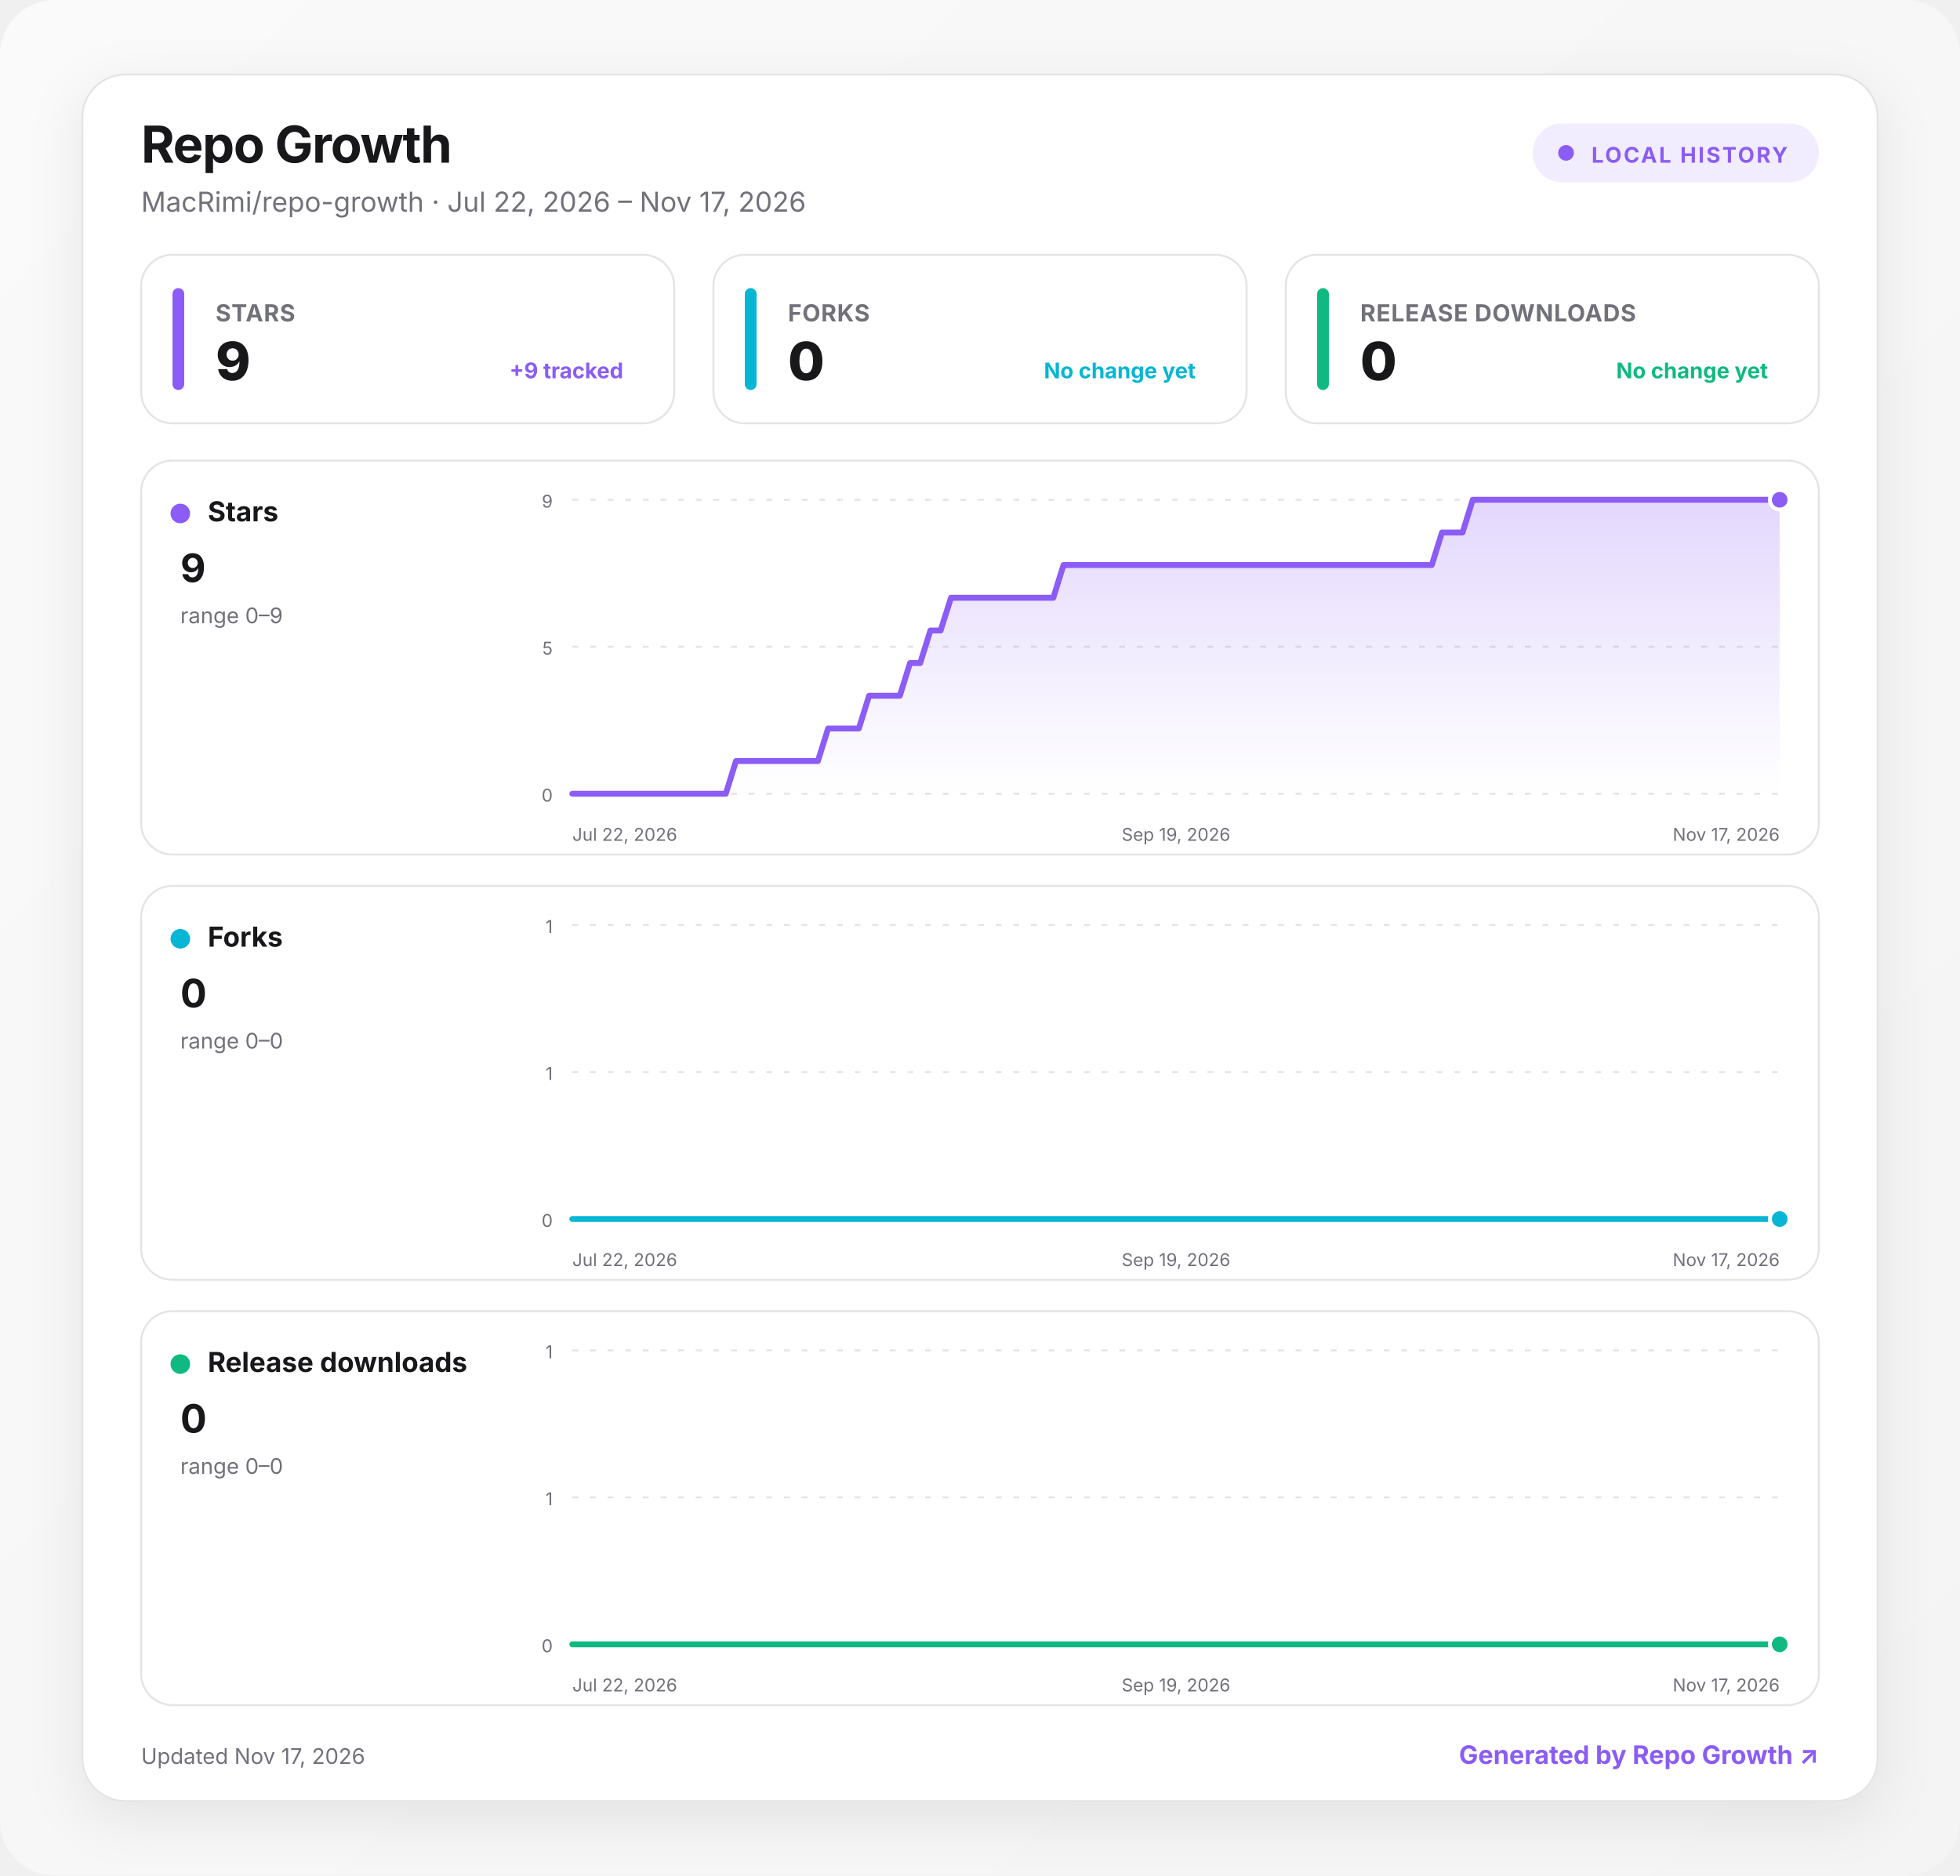
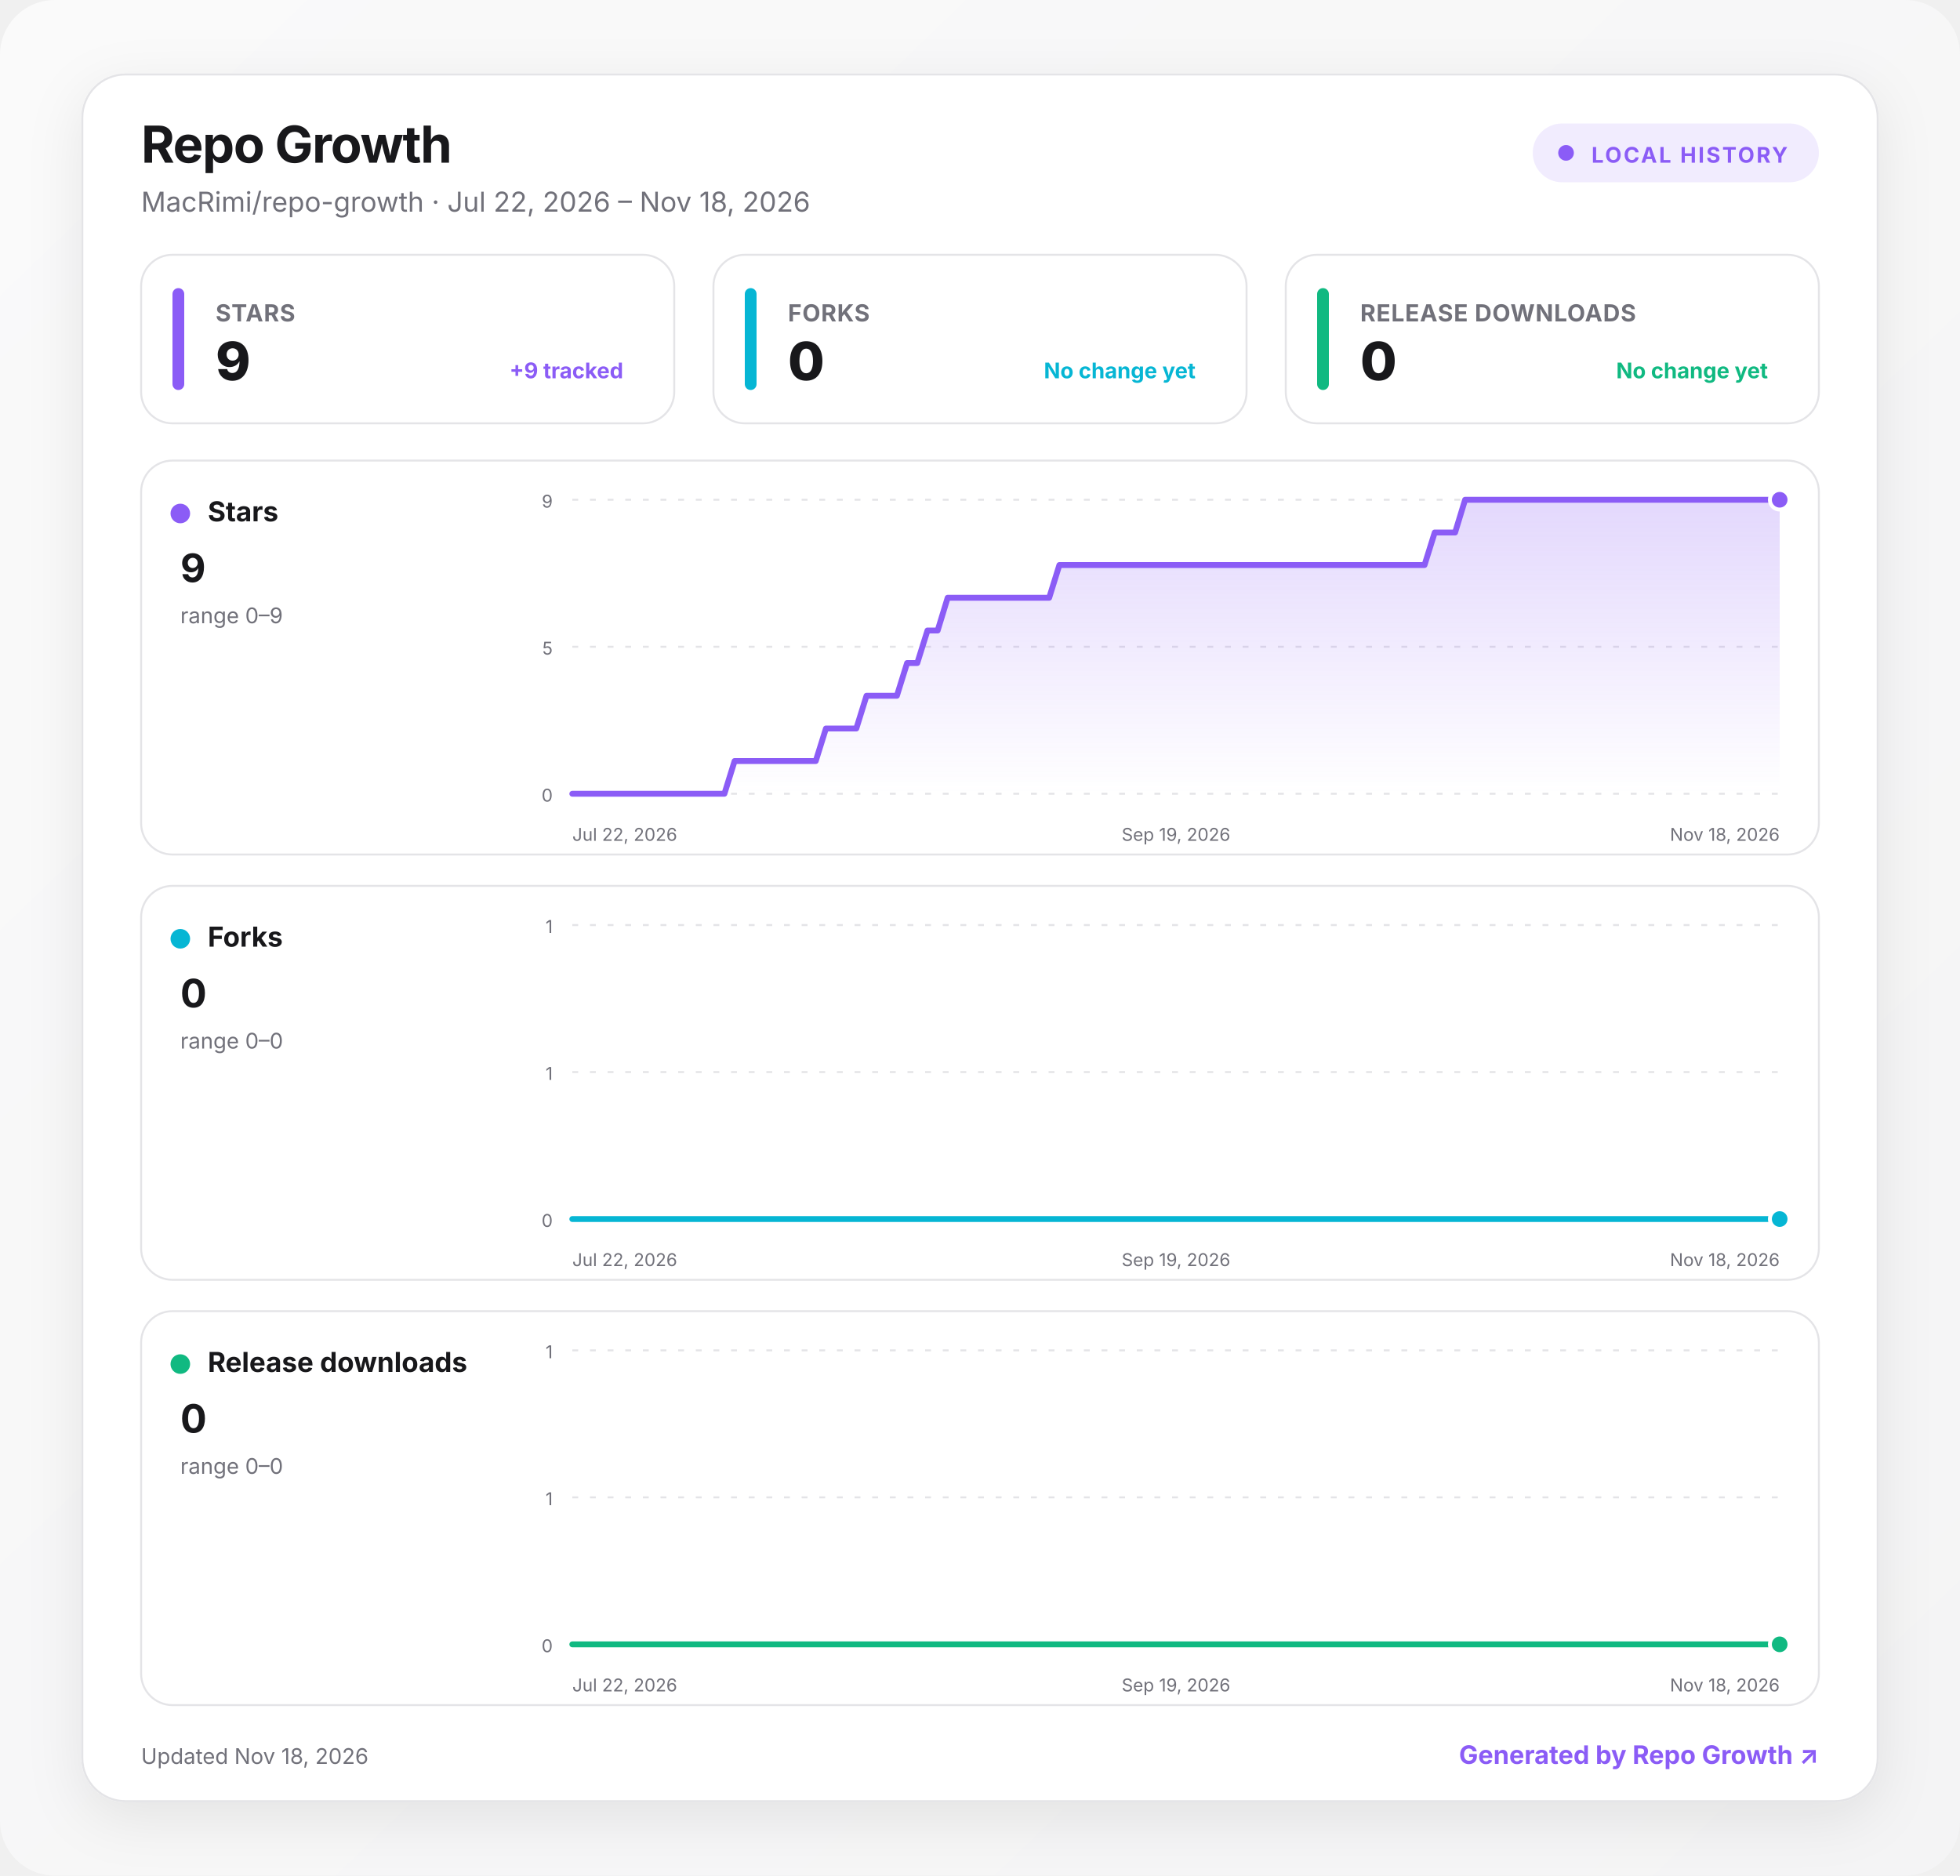
<svg xmlns="http://www.w3.org/2000/svg" width="1000" height="957" viewBox="0 0 1000 957" role="img" aria-labelledby="title desc">
  <defs>
    <linearGradient id="background" x1="0" y1="0" x2="1" y2="1">
      <stop offset="0" stop-color="#fafafa" />
      <stop offset="1" stop-color="#f4f4f5" />
    </linearGradient>
    <linearGradient id="fill-stars" x1="0" y1="0" x2="0" y2="1">
      <stop offset="0" stop-color="#8b5cf6" stop-opacity=".24" />
      <stop offset="1" stop-color="#8b5cf6" stop-opacity="0" />
    </linearGradient>
    <linearGradient id="fill-forks" x1="0" y1="0" x2="0" y2="1">
      <stop offset="0" stop-color="#06b6d4" stop-opacity=".24" />
      <stop offset="1" stop-color="#06b6d4" stop-opacity="0" />
    </linearGradient>
    <linearGradient id="fill-downloads" x1="0" y1="0" x2="0" y2="1">
      <stop offset="0" stop-color="#10b981" stop-opacity=".24" />
      <stop offset="1" stop-color="#10b981" stop-opacity="0" />
    </linearGradient>
    <filter id="shadow" x="-10%" y="-10%" width="120%" height="130%">
      <feDropShadow dx="0" dy="8" stdDeviation="14" flood-color="#18181b" flood-opacity=".08" />
    </filter>
    <style>
      :root { color-scheme: light dark; }
      .bg { fill: url(#background); }
      .surface { fill: #ffffff; stroke: #e4e4e7; }
      .panel { fill: #ffffff; stroke: #e4e4e7; }
      .primary { fill: #18181b; }
      .secondary { fill: #71717a; }
      .grid { stroke: #e4e4e7; }
      text { font-family: Inter, ui-sans-serif, system-ui, -apple-system, BlinkMacSystemFont, "Segoe UI", sans-serif; }
      @media (prefers-color-scheme: dark) {
        .bg { fill: #09090b; }
        .surface, .panel { fill: #111113; stroke: #27272a; }
        .primary { fill: #fafafa; }
        .secondary { fill: #a1a1aa; }
        .grid { stroke: #27272a; }
      }
    </style>
  </defs>
  <rect class="bg" width="1000" height="957" rx="28" />
  <g transform="translate(42 38)">
    <rect x="0" y="0" width="916" height="881" rx="22" class="surface" filter="url(#shadow)" />
    <text x="30" y="45" class="primary" font-size="26" font-weight="750" letter-spacing="-.5">Repo Growth</text>
-     <text x="30" y="70" class="secondary" font-size="14">MacRimi/repo-growth · Jul 22, 2026 – Nov 17, 2026</text>
+     <text x="30" y="70" class="secondary" font-size="14">MacRimi/repo-growth · Jul 22, 2026 – Nov 18, 2026</text>
    <g transform="translate(740 25)">
      <rect width="146" height="30" rx="15" fill="#8b5cf6" fill-opacity=".12" />
      <circle cx="17" cy="15" r="4" fill="#8b5cf6" />
      <text x="30" y="20" fill="#8b5cf6" font-size="11" font-weight="700" letter-spacing="1">LOCAL HISTORY</text>
    </g>
    <g transform="translate(30 92)">
      <rect width="272" height="86" rx="16" class="panel" />
      <rect x="16" y="17" width="6" height="52" rx="3" fill="#8b5cf6" />
      <text x="38" y="34" class="secondary" font-size="12" font-weight="650" letter-spacing=".3">STARS</text>
      <text x="38" y="64" class="primary" font-size="27" font-weight="760" letter-spacing="-.5">9</text>
      <text x="246" y="63" text-anchor="end" fill="#8b5cf6" font-size="11" font-weight="650">+9 tracked</text>
    </g>
    <g transform="translate(322 92)">
      <rect width="272" height="86" rx="16" class="panel" />
      <rect x="16" y="17" width="6" height="52" rx="3" fill="#06b6d4" />
      <text x="38" y="34" class="secondary" font-size="12" font-weight="650" letter-spacing=".3">FORKS</text>
      <text x="38" y="64" class="primary" font-size="27" font-weight="760" letter-spacing="-.5">0</text>
      <text x="246" y="63" text-anchor="end" fill="#06b6d4" font-size="11" font-weight="650">No change yet</text>
    </g>
    <g transform="translate(614 92)">
      <rect width="272" height="86" rx="16" class="panel" />
      <rect x="16" y="17" width="6" height="52" rx="3" fill="#10b981" />
      <text x="38" y="34" class="secondary" font-size="12" font-weight="650" letter-spacing=".3">RELEASE DOWNLOADS</text>
      <text x="38" y="64" class="primary" font-size="27" font-weight="760" letter-spacing="-.5">0</text>
      <text x="246" y="63" text-anchor="end" fill="#10b981" font-size="11" font-weight="650">No change yet</text>
    </g>
    <g transform="translate(30 197)">
      <rect width="856" height="201" rx="16" class="panel" />
      <circle cx="20" cy="27" r="5" fill="#8b5cf6" />
      <text x="34" y="31" class="primary" font-size="14" font-weight="700">Stars</text>
      <text x="20" y="62" class="primary" font-size="20" font-weight="750">9</text>
      <text x="20" y="83" class="secondary" font-size="11">range 0–9</text>
      <line x1="220" x2="836" y1="20" y2="20" class="grid" stroke-width="1" stroke-dasharray="3 6" />
      <text x="210" y="24" text-anchor="end" class="secondary" font-size="9">9</text>
      <line x1="220" x2="836" y1="95" y2="95" class="grid" stroke-width="1" stroke-dasharray="3 6" />
      <text x="210" y="99" text-anchor="end" class="secondary" font-size="9">5</text>
      <line x1="220" x2="836" y1="170" y2="170" class="grid" stroke-width="1" stroke-dasharray="3 6" />
      <text x="210" y="174" text-anchor="end" class="secondary" font-size="9">0</text>
-       <path d="M220 170 L225.2 170 L230.4 170 L235.7 170 L240.9 170 L246.1 170 L251.3 170 L256.5 170 L261.8 170 L267 170 L272.2 170 L277.4 170 L282.6 170 L287.9 170 L293.1 170 L298.3 170 L303.5 153.3 L308.7 153.3 L314 153.3 L319.2 153.3 L324.4 153.3 L329.6 153.3 L334.8 153.3 L340.1 153.3 L345.3 153.3 L350.5 136.7 L355.7 136.7 L360.9 136.7 L366.2 136.7 L371.4 120 L376.6 120 L381.8 120 L387.1 120 L392.3 103.3 L397.5 103.3 L402.7 86.7 L407.9 86.7 L413.2 70 L418.4 70 L423.6 70 L428.8 70 L434 70 L439.3 70 L444.5 70 L449.7 70 L454.9 70 L460.1 70 L465.4 70 L470.6 53.3 L475.8 53.3 L481 53.3 L486.2 53.3 L491.5 53.3 L496.7 53.3 L501.9 53.3 L507.1 53.3 L512.3 53.3 L517.6 53.3 L522.8 53.3 L528 53.3 L533.2 53.3 L538.4 53.3 L543.7 53.3 L548.9 53.3 L554.1 53.3 L559.3 53.3 L564.5 53.3 L569.8 53.3 L575 53.3 L580.2 53.3 L585.4 53.3 L590.6 53.3 L595.9 53.3 L601.1 53.3 L606.3 53.3 L611.5 53.3 L616.7 53.3 L622 53.3 L627.2 53.3 L632.4 53.3 L637.6 53.3 L642.8 53.3 L648.1 53.3 L653.3 53.3 L658.5 53.3 L663.7 36.7 L668.9 36.7 L674.2 36.7 L679.4 20 L684.6 20 L689.8 20 L695.1 20 L700.3 20 L705.5 20 L710.7 20 L715.9 20 L721.2 20 L726.4 20 L731.6 20 L736.8 20 L742 20 L747.3 20 L752.5 20 L757.7 20 L762.9 20 L768.1 20 L773.4 20 L778.6 20 L783.8 20 L789 20 L794.2 20 L799.5 20 L804.7 20 L809.9 20 L815.1 20 L820.3 20 L825.6 20 L830.8 20 L836 20 L836 170 L220 170 Z" fill="url(#fill-stars)" />
-       <path d="M220 170 L225.2 170 L230.4 170 L235.7 170 L240.9 170 L246.1 170 L251.3 170 L256.5 170 L261.8 170 L267 170 L272.2 170 L277.4 170 L282.6 170 L287.9 170 L293.1 170 L298.3 170 L303.5 153.3 L308.7 153.3 L314 153.3 L319.2 153.3 L324.4 153.3 L329.6 153.3 L334.8 153.3 L340.1 153.3 L345.3 153.3 L350.5 136.7 L355.7 136.7 L360.9 136.7 L366.2 136.7 L371.4 120 L376.6 120 L381.8 120 L387.1 120 L392.3 103.3 L397.5 103.3 L402.7 86.7 L407.9 86.7 L413.2 70 L418.4 70 L423.6 70 L428.8 70 L434 70 L439.3 70 L444.5 70 L449.7 70 L454.9 70 L460.1 70 L465.4 70 L470.6 53.3 L475.8 53.3 L481 53.3 L486.2 53.3 L491.5 53.3 L496.7 53.3 L501.9 53.3 L507.1 53.3 L512.3 53.3 L517.6 53.3 L522.8 53.3 L528 53.3 L533.2 53.3 L538.4 53.3 L543.7 53.3 L548.9 53.3 L554.1 53.3 L559.3 53.3 L564.5 53.3 L569.8 53.3 L575 53.3 L580.2 53.3 L585.4 53.3 L590.6 53.3 L595.9 53.3 L601.1 53.3 L606.3 53.3 L611.5 53.3 L616.7 53.3 L622 53.3 L627.2 53.3 L632.4 53.3 L637.6 53.3 L642.8 53.3 L648.1 53.3 L653.3 53.3 L658.5 53.3 L663.7 36.7 L668.9 36.7 L674.2 36.7 L679.4 20 L684.6 20 L689.8 20 L695.1 20 L700.3 20 L705.5 20 L710.7 20 L715.9 20 L721.2 20 L726.4 20 L731.6 20 L736.8 20 L742 20 L747.3 20 L752.5 20 L757.7 20 L762.9 20 L768.1 20 L773.4 20 L778.6 20 L783.8 20 L789 20 L794.2 20 L799.5 20 L804.7 20 L809.9 20 L815.1 20 L820.3 20 L825.6 20 L830.8 20 L836 20" fill="none" stroke="#8b5cf6" stroke-width="3" stroke-linecap="round" stroke-linejoin="round" />
+       <path d="M220 170 L225.2 170 L230.4 170 L235.5 170 L240.7 170 L245.9 170 L251.1 170 L256.2 170 L261.4 170 L266.6 170 L271.8 170 L276.9 170 L282.1 170 L287.3 170 L292.5 170 L297.6 170 L302.8 153.3 L308 153.3 L313.2 153.3 L318.4 153.3 L323.5 153.3 L328.7 153.3 L333.9 153.3 L339.1 153.3 L344.2 153.3 L349.4 136.7 L354.6 136.7 L359.8 136.7 L364.9 136.7 L370.1 120 L375.3 120 L380.5 120 L385.6 120 L390.8 103.3 L396 103.3 L401.2 86.7 L406.4 86.7 L411.5 70 L416.7 70 L421.9 70 L427.1 70 L432.2 70 L437.4 70 L442.6 70 L447.8 70 L452.9 70 L458.1 70 L463.3 70 L468.5 53.3 L473.6 53.3 L478.8 53.3 L484 53.3 L489.2 53.3 L494.4 53.3 L499.5 53.3 L504.7 53.3 L509.9 53.3 L515.1 53.3 L520.2 53.3 L525.4 53.3 L530.6 53.3 L535.8 53.3 L540.9 53.3 L546.1 53.3 L551.3 53.3 L556.5 53.3 L561.6 53.3 L566.8 53.3 L572 53.3 L577.2 53.3 L582.4 53.3 L587.5 53.3 L592.7 53.3 L597.9 53.3 L603.1 53.3 L608.2 53.3 L613.4 53.3 L618.6 53.3 L623.8 53.3 L628.9 53.3 L634.1 53.3 L639.3 53.3 L644.5 53.3 L649.6 53.3 L654.8 53.3 L660 36.7 L665.2 36.7 L670.4 36.7 L675.5 20 L680.7 20 L685.9 20 L691.1 20 L696.2 20 L701.4 20 L706.6 20 L711.8 20 L716.9 20 L722.1 20 L727.3 20 L732.5 20 L737.6 20 L742.8 20 L748 20 L753.2 20 L758.4 20 L763.5 20 L768.7 20 L773.9 20 L779.1 20 L784.2 20 L789.4 20 L794.6 20 L799.8 20 L804.9 20 L810.1 20 L815.3 20 L820.5 20 L825.6 20 L830.8 20 L836 20 L836 170 L220 170 Z" fill="url(#fill-stars)" />
+       <path d="M220 170 L225.2 170 L230.4 170 L235.5 170 L240.7 170 L245.9 170 L251.1 170 L256.2 170 L261.4 170 L266.6 170 L271.8 170 L276.9 170 L282.1 170 L287.3 170 L292.5 170 L297.6 170 L302.8 153.3 L308 153.3 L313.2 153.3 L318.4 153.3 L323.5 153.3 L328.7 153.3 L333.9 153.3 L339.1 153.3 L344.2 153.3 L349.4 136.7 L354.6 136.7 L359.8 136.7 L364.9 136.7 L370.1 120 L375.3 120 L380.5 120 L385.6 120 L390.8 103.3 L396 103.3 L401.2 86.7 L406.4 86.7 L411.5 70 L416.7 70 L421.9 70 L427.1 70 L432.2 70 L437.4 70 L442.6 70 L447.8 70 L452.9 70 L458.1 70 L463.3 70 L468.5 53.3 L473.6 53.3 L478.8 53.3 L484 53.3 L489.2 53.3 L494.4 53.3 L499.5 53.3 L504.7 53.3 L509.9 53.3 L515.1 53.3 L520.2 53.3 L525.4 53.3 L530.6 53.3 L535.8 53.3 L540.9 53.3 L546.1 53.3 L551.3 53.3 L556.5 53.3 L561.6 53.3 L566.8 53.3 L572 53.3 L577.2 53.3 L582.4 53.3 L587.5 53.3 L592.7 53.3 L597.9 53.3 L603.1 53.3 L608.2 53.3 L613.4 53.3 L618.6 53.3 L623.8 53.3 L628.9 53.3 L634.1 53.3 L639.3 53.3 L644.5 53.3 L649.6 53.3 L654.8 53.3 L660 36.7 L665.2 36.7 L670.4 36.7 L675.5 20 L680.7 20 L685.9 20 L691.1 20 L696.2 20 L701.4 20 L706.6 20 L711.8 20 L716.9 20 L722.1 20 L727.3 20 L732.5 20 L737.6 20 L742.8 20 L748 20 L753.2 20 L758.4 20 L763.5 20 L768.7 20 L773.9 20 L779.1 20 L784.2 20 L789.4 20 L794.6 20 L799.8 20 L804.9 20 L810.1 20 L815.3 20 L820.5 20 L825.6 20 L830.8 20 L836 20" fill="none" stroke="#8b5cf6" stroke-width="3" stroke-linecap="round" stroke-linejoin="round" />
      <circle cx="836" cy="20" r="5" fill="#8b5cf6" stroke="#fff" stroke-width="2" />
      <text x="220" y="194" text-anchor="start" class="secondary" font-size="9">Jul 22, 2026</text>
      <text x="528" y="194" text-anchor="middle" class="secondary" font-size="9">Sep 19, 2026</text>
-       <text x="836" y="194" text-anchor="end" class="secondary" font-size="9">Nov 17, 2026</text>
+       <text x="836" y="194" text-anchor="end" class="secondary" font-size="9">Nov 18, 2026</text>
    </g>
    <g transform="translate(30 414)">
      <rect width="856" height="201" rx="16" class="panel" />
      <circle cx="20" cy="27" r="5" fill="#06b6d4" />
      <text x="34" y="31" class="primary" font-size="14" font-weight="700">Forks</text>
      <text x="20" y="62" class="primary" font-size="20" font-weight="750">0</text>
      <text x="20" y="83" class="secondary" font-size="11">range 0–0</text>
      <line x1="220" x2="836" y1="20" y2="20" class="grid" stroke-width="1" stroke-dasharray="3 6" />
      <text x="210" y="24" text-anchor="end" class="secondary" font-size="9">1</text>
      <line x1="220" x2="836" y1="95" y2="95" class="grid" stroke-width="1" stroke-dasharray="3 6" />
      <text x="210" y="99" text-anchor="end" class="secondary" font-size="9">1</text>
      <line x1="220" x2="836" y1="170" y2="170" class="grid" stroke-width="1" stroke-dasharray="3 6" />
      <text x="210" y="174" text-anchor="end" class="secondary" font-size="9">0</text>
-       <path d="M220 170 L225.2 170 L230.4 170 L235.7 170 L240.9 170 L246.1 170 L251.3 170 L256.5 170 L261.8 170 L267 170 L272.2 170 L277.4 170 L282.6 170 L287.9 170 L293.1 170 L298.3 170 L303.5 170 L308.7 170 L314 170 L319.2 170 L324.4 170 L329.6 170 L334.8 170 L340.1 170 L345.3 170 L350.5 170 L355.7 170 L360.9 170 L366.2 170 L371.4 170 L376.6 170 L381.8 170 L387.1 170 L392.3 170 L397.5 170 L402.7 170 L407.9 170 L413.2 170 L418.4 170 L423.6 170 L428.8 170 L434 170 L439.3 170 L444.5 170 L449.7 170 L454.9 170 L460.1 170 L465.4 170 L470.6 170 L475.8 170 L481 170 L486.2 170 L491.5 170 L496.7 170 L501.9 170 L507.1 170 L512.3 170 L517.6 170 L522.8 170 L528 170 L533.2 170 L538.4 170 L543.7 170 L548.9 170 L554.1 170 L559.3 170 L564.5 170 L569.8 170 L575 170 L580.2 170 L585.4 170 L590.6 170 L595.9 170 L601.1 170 L606.3 170 L611.5 170 L616.7 170 L622 170 L627.2 170 L632.4 170 L637.6 170 L642.8 170 L648.1 170 L653.3 170 L658.5 170 L663.7 170 L668.9 170 L674.2 170 L679.4 170 L684.6 170 L689.8 170 L695.1 170 L700.3 170 L705.5 170 L710.7 170 L715.9 170 L721.2 170 L726.4 170 L731.6 170 L736.8 170 L742 170 L747.3 170 L752.5 170 L757.7 170 L762.9 170 L768.1 170 L773.4 170 L778.6 170 L783.8 170 L789 170 L794.2 170 L799.5 170 L804.7 170 L809.9 170 L815.1 170 L820.3 170 L825.6 170 L830.8 170 L836 170 L836 170 L220 170 Z" fill="url(#fill-forks)" />
-       <path d="M220 170 L225.2 170 L230.4 170 L235.7 170 L240.9 170 L246.1 170 L251.3 170 L256.5 170 L261.8 170 L267 170 L272.2 170 L277.4 170 L282.6 170 L287.9 170 L293.1 170 L298.3 170 L303.5 170 L308.7 170 L314 170 L319.2 170 L324.4 170 L329.6 170 L334.8 170 L340.1 170 L345.3 170 L350.5 170 L355.7 170 L360.9 170 L366.2 170 L371.4 170 L376.6 170 L381.8 170 L387.1 170 L392.3 170 L397.5 170 L402.7 170 L407.9 170 L413.2 170 L418.4 170 L423.6 170 L428.8 170 L434 170 L439.3 170 L444.5 170 L449.7 170 L454.9 170 L460.1 170 L465.4 170 L470.6 170 L475.8 170 L481 170 L486.2 170 L491.5 170 L496.7 170 L501.9 170 L507.1 170 L512.3 170 L517.6 170 L522.8 170 L528 170 L533.2 170 L538.4 170 L543.7 170 L548.9 170 L554.1 170 L559.3 170 L564.5 170 L569.8 170 L575 170 L580.2 170 L585.4 170 L590.6 170 L595.9 170 L601.1 170 L606.3 170 L611.5 170 L616.7 170 L622 170 L627.2 170 L632.4 170 L637.6 170 L642.8 170 L648.1 170 L653.3 170 L658.5 170 L663.7 170 L668.9 170 L674.2 170 L679.4 170 L684.6 170 L689.8 170 L695.1 170 L700.3 170 L705.5 170 L710.7 170 L715.9 170 L721.2 170 L726.4 170 L731.6 170 L736.8 170 L742 170 L747.3 170 L752.5 170 L757.7 170 L762.9 170 L768.1 170 L773.4 170 L778.6 170 L783.8 170 L789 170 L794.2 170 L799.5 170 L804.7 170 L809.9 170 L815.1 170 L820.3 170 L825.6 170 L830.8 170 L836 170" fill="none" stroke="#06b6d4" stroke-width="3" stroke-linecap="round" stroke-linejoin="round" />
+       <path d="M220 170 L225.2 170 L230.4 170 L235.5 170 L240.7 170 L245.9 170 L251.1 170 L256.2 170 L261.4 170 L266.6 170 L271.8 170 L276.9 170 L282.1 170 L287.3 170 L292.5 170 L297.6 170 L302.8 170 L308 170 L313.2 170 L318.4 170 L323.5 170 L328.7 170 L333.9 170 L339.1 170 L344.2 170 L349.4 170 L354.6 170 L359.8 170 L364.9 170 L370.1 170 L375.3 170 L380.5 170 L385.6 170 L390.8 170 L396 170 L401.2 170 L406.4 170 L411.5 170 L416.7 170 L421.9 170 L427.1 170 L432.2 170 L437.4 170 L442.6 170 L447.8 170 L452.9 170 L458.1 170 L463.3 170 L468.5 170 L473.6 170 L478.8 170 L484 170 L489.2 170 L494.4 170 L499.5 170 L504.7 170 L509.9 170 L515.1 170 L520.2 170 L525.4 170 L530.6 170 L535.8 170 L540.9 170 L546.1 170 L551.3 170 L556.5 170 L561.6 170 L566.8 170 L572 170 L577.2 170 L582.4 170 L587.5 170 L592.7 170 L597.9 170 L603.1 170 L608.2 170 L613.4 170 L618.6 170 L623.8 170 L628.9 170 L634.1 170 L639.3 170 L644.5 170 L649.6 170 L654.8 170 L660 170 L665.2 170 L670.4 170 L675.5 170 L680.7 170 L685.9 170 L691.1 170 L696.2 170 L701.4 170 L706.6 170 L711.8 170 L716.9 170 L722.1 170 L727.3 170 L732.5 170 L737.6 170 L742.8 170 L748 170 L753.2 170 L758.4 170 L763.5 170 L768.7 170 L773.9 170 L779.1 170 L784.2 170 L789.4 170 L794.6 170 L799.8 170 L804.9 170 L810.1 170 L815.3 170 L820.5 170 L825.6 170 L830.8 170 L836 170 L836 170 L220 170 Z" fill="url(#fill-forks)" />
+       <path d="M220 170 L225.2 170 L230.4 170 L235.5 170 L240.7 170 L245.9 170 L251.1 170 L256.2 170 L261.4 170 L266.6 170 L271.8 170 L276.9 170 L282.1 170 L287.3 170 L292.5 170 L297.6 170 L302.8 170 L308 170 L313.2 170 L318.4 170 L323.5 170 L328.7 170 L333.9 170 L339.1 170 L344.2 170 L349.4 170 L354.6 170 L359.8 170 L364.9 170 L370.1 170 L375.3 170 L380.5 170 L385.6 170 L390.8 170 L396 170 L401.2 170 L406.4 170 L411.5 170 L416.7 170 L421.9 170 L427.1 170 L432.2 170 L437.4 170 L442.6 170 L447.8 170 L452.9 170 L458.1 170 L463.3 170 L468.5 170 L473.6 170 L478.8 170 L484 170 L489.2 170 L494.4 170 L499.5 170 L504.7 170 L509.9 170 L515.1 170 L520.2 170 L525.4 170 L530.6 170 L535.8 170 L540.9 170 L546.1 170 L551.3 170 L556.5 170 L561.6 170 L566.8 170 L572 170 L577.2 170 L582.4 170 L587.5 170 L592.7 170 L597.9 170 L603.1 170 L608.2 170 L613.4 170 L618.6 170 L623.8 170 L628.9 170 L634.1 170 L639.3 170 L644.5 170 L649.6 170 L654.8 170 L660 170 L665.2 170 L670.4 170 L675.5 170 L680.7 170 L685.9 170 L691.1 170 L696.2 170 L701.4 170 L706.6 170 L711.8 170 L716.9 170 L722.1 170 L727.3 170 L732.5 170 L737.6 170 L742.8 170 L748 170 L753.2 170 L758.4 170 L763.5 170 L768.7 170 L773.9 170 L779.1 170 L784.2 170 L789.4 170 L794.6 170 L799.8 170 L804.9 170 L810.1 170 L815.3 170 L820.5 170 L825.6 170 L830.8 170 L836 170" fill="none" stroke="#06b6d4" stroke-width="3" stroke-linecap="round" stroke-linejoin="round" />
      <circle cx="836" cy="170" r="5" fill="#06b6d4" stroke="#fff" stroke-width="2" />
      <text x="220" y="194" text-anchor="start" class="secondary" font-size="9">Jul 22, 2026</text>
      <text x="528" y="194" text-anchor="middle" class="secondary" font-size="9">Sep 19, 2026</text>
-       <text x="836" y="194" text-anchor="end" class="secondary" font-size="9">Nov 17, 2026</text>
+       <text x="836" y="194" text-anchor="end" class="secondary" font-size="9">Nov 18, 2026</text>
    </g>
    <g transform="translate(30 631)">
      <rect width="856" height="201" rx="16" class="panel" />
      <circle cx="20" cy="27" r="5" fill="#10b981" />
      <text x="34" y="31" class="primary" font-size="14" font-weight="700">Release downloads</text>
      <text x="20" y="62" class="primary" font-size="20" font-weight="750">0</text>
      <text x="20" y="83" class="secondary" font-size="11">range 0–0</text>
      <line x1="220" x2="836" y1="20" y2="20" class="grid" stroke-width="1" stroke-dasharray="3 6" />
      <text x="210" y="24" text-anchor="end" class="secondary" font-size="9">1</text>
      <line x1="220" x2="836" y1="95" y2="95" class="grid" stroke-width="1" stroke-dasharray="3 6" />
      <text x="210" y="99" text-anchor="end" class="secondary" font-size="9">1</text>
      <line x1="220" x2="836" y1="170" y2="170" class="grid" stroke-width="1" stroke-dasharray="3 6" />
      <text x="210" y="174" text-anchor="end" class="secondary" font-size="9">0</text>
-       <path d="M220 170 L225.2 170 L230.4 170 L235.7 170 L240.9 170 L246.1 170 L251.3 170 L256.5 170 L261.8 170 L267 170 L272.2 170 L277.4 170 L282.6 170 L287.9 170 L293.1 170 L298.3 170 L303.5 170 L308.7 170 L314 170 L319.2 170 L324.4 170 L329.6 170 L334.8 170 L340.1 170 L345.3 170 L350.5 170 L355.7 170 L360.9 170 L366.2 170 L371.4 170 L376.6 170 L381.8 170 L387.1 170 L392.3 170 L397.5 170 L402.7 170 L407.9 170 L413.2 170 L418.4 170 L423.6 170 L428.8 170 L434 170 L439.3 170 L444.5 170 L449.7 170 L454.9 170 L460.1 170 L465.4 170 L470.6 170 L475.8 170 L481 170 L486.2 170 L491.5 170 L496.7 170 L501.9 170 L507.1 170 L512.3 170 L517.6 170 L522.8 170 L528 170 L533.2 170 L538.4 170 L543.7 170 L548.9 170 L554.1 170 L559.3 170 L564.5 170 L569.8 170 L575 170 L580.2 170 L585.4 170 L590.6 170 L595.9 170 L601.1 170 L606.3 170 L611.5 170 L616.7 170 L622 170 L627.2 170 L632.4 170 L637.6 170 L642.8 170 L648.1 170 L653.3 170 L658.5 170 L663.7 170 L668.9 170 L674.2 170 L679.4 170 L684.6 170 L689.8 170 L695.1 170 L700.3 170 L705.5 170 L710.7 170 L715.9 170 L721.2 170 L726.4 170 L731.6 170 L736.8 170 L742 170 L747.3 170 L752.5 170 L757.7 170 L762.9 170 L768.1 170 L773.4 170 L778.6 170 L783.8 170 L789 170 L794.2 170 L799.5 170 L804.7 170 L809.9 170 L815.1 170 L820.3 170 L825.6 170 L830.8 170 L836 170 L836 170 L220 170 Z" fill="url(#fill-downloads)" />
-       <path d="M220 170 L225.2 170 L230.4 170 L235.7 170 L240.9 170 L246.1 170 L251.3 170 L256.5 170 L261.8 170 L267 170 L272.2 170 L277.4 170 L282.6 170 L287.9 170 L293.1 170 L298.3 170 L303.5 170 L308.7 170 L314 170 L319.2 170 L324.4 170 L329.6 170 L334.8 170 L340.1 170 L345.3 170 L350.5 170 L355.7 170 L360.9 170 L366.2 170 L371.4 170 L376.6 170 L381.8 170 L387.1 170 L392.3 170 L397.5 170 L402.7 170 L407.9 170 L413.2 170 L418.4 170 L423.6 170 L428.8 170 L434 170 L439.3 170 L444.5 170 L449.7 170 L454.9 170 L460.1 170 L465.4 170 L470.6 170 L475.8 170 L481 170 L486.2 170 L491.5 170 L496.7 170 L501.9 170 L507.1 170 L512.3 170 L517.6 170 L522.8 170 L528 170 L533.2 170 L538.4 170 L543.7 170 L548.9 170 L554.1 170 L559.3 170 L564.5 170 L569.8 170 L575 170 L580.2 170 L585.4 170 L590.6 170 L595.9 170 L601.1 170 L606.3 170 L611.5 170 L616.7 170 L622 170 L627.2 170 L632.4 170 L637.6 170 L642.8 170 L648.1 170 L653.3 170 L658.5 170 L663.7 170 L668.9 170 L674.2 170 L679.4 170 L684.6 170 L689.8 170 L695.1 170 L700.3 170 L705.5 170 L710.7 170 L715.9 170 L721.2 170 L726.4 170 L731.6 170 L736.8 170 L742 170 L747.3 170 L752.5 170 L757.7 170 L762.9 170 L768.1 170 L773.4 170 L778.6 170 L783.8 170 L789 170 L794.2 170 L799.5 170 L804.7 170 L809.9 170 L815.1 170 L820.3 170 L825.6 170 L830.8 170 L836 170" fill="none" stroke="#10b981" stroke-width="3" stroke-linecap="round" stroke-linejoin="round" />
+       <path d="M220 170 L225.2 170 L230.4 170 L235.5 170 L240.7 170 L245.9 170 L251.1 170 L256.2 170 L261.4 170 L266.6 170 L271.8 170 L276.9 170 L282.1 170 L287.3 170 L292.5 170 L297.6 170 L302.8 170 L308 170 L313.2 170 L318.4 170 L323.5 170 L328.7 170 L333.9 170 L339.1 170 L344.2 170 L349.4 170 L354.6 170 L359.8 170 L364.9 170 L370.1 170 L375.3 170 L380.5 170 L385.6 170 L390.8 170 L396 170 L401.2 170 L406.4 170 L411.5 170 L416.7 170 L421.9 170 L427.1 170 L432.2 170 L437.4 170 L442.6 170 L447.8 170 L452.9 170 L458.1 170 L463.3 170 L468.5 170 L473.6 170 L478.8 170 L484 170 L489.2 170 L494.4 170 L499.5 170 L504.7 170 L509.9 170 L515.1 170 L520.2 170 L525.4 170 L530.6 170 L535.8 170 L540.9 170 L546.1 170 L551.3 170 L556.5 170 L561.6 170 L566.8 170 L572 170 L577.2 170 L582.4 170 L587.5 170 L592.7 170 L597.9 170 L603.1 170 L608.2 170 L613.4 170 L618.6 170 L623.8 170 L628.9 170 L634.1 170 L639.3 170 L644.5 170 L649.6 170 L654.8 170 L660 170 L665.2 170 L670.4 170 L675.5 170 L680.7 170 L685.9 170 L691.1 170 L696.2 170 L701.4 170 L706.6 170 L711.8 170 L716.9 170 L722.1 170 L727.3 170 L732.5 170 L737.6 170 L742.8 170 L748 170 L753.2 170 L758.4 170 L763.5 170 L768.7 170 L773.9 170 L779.1 170 L784.2 170 L789.4 170 L794.6 170 L799.8 170 L804.9 170 L810.1 170 L815.3 170 L820.5 170 L825.6 170 L830.8 170 L836 170 L836 170 L220 170 Z" fill="url(#fill-downloads)" />
+       <path d="M220 170 L225.2 170 L230.4 170 L235.5 170 L240.7 170 L245.9 170 L251.1 170 L256.2 170 L261.4 170 L266.6 170 L271.8 170 L276.9 170 L282.1 170 L287.3 170 L292.5 170 L297.6 170 L302.8 170 L308 170 L313.2 170 L318.4 170 L323.5 170 L328.7 170 L333.9 170 L339.1 170 L344.2 170 L349.4 170 L354.6 170 L359.8 170 L364.9 170 L370.1 170 L375.3 170 L380.5 170 L385.6 170 L390.8 170 L396 170 L401.2 170 L406.4 170 L411.5 170 L416.7 170 L421.9 170 L427.1 170 L432.2 170 L437.4 170 L442.6 170 L447.8 170 L452.9 170 L458.1 170 L463.3 170 L468.5 170 L473.6 170 L478.8 170 L484 170 L489.2 170 L494.4 170 L499.5 170 L504.7 170 L509.9 170 L515.1 170 L520.2 170 L525.4 170 L530.6 170 L535.8 170 L540.9 170 L546.1 170 L551.3 170 L556.5 170 L561.6 170 L566.8 170 L572 170 L577.2 170 L582.4 170 L587.5 170 L592.7 170 L597.9 170 L603.1 170 L608.2 170 L613.4 170 L618.6 170 L623.8 170 L628.9 170 L634.1 170 L639.3 170 L644.5 170 L649.6 170 L654.8 170 L660 170 L665.2 170 L670.4 170 L675.5 170 L680.7 170 L685.9 170 L691.1 170 L696.2 170 L701.4 170 L706.6 170 L711.8 170 L716.9 170 L722.1 170 L727.3 170 L732.5 170 L737.6 170 L742.8 170 L748 170 L753.2 170 L758.4 170 L763.5 170 L768.7 170 L773.9 170 L779.1 170 L784.2 170 L789.4 170 L794.6 170 L799.8 170 L804.9 170 L810.1 170 L815.3 170 L820.5 170 L825.6 170 L830.8 170 L836 170" fill="none" stroke="#10b981" stroke-width="3" stroke-linecap="round" stroke-linejoin="round" />
      <circle cx="836" cy="170" r="5" fill="#10b981" stroke="#fff" stroke-width="2" />
      <text x="220" y="194" text-anchor="start" class="secondary" font-size="9">Jul 22, 2026</text>
      <text x="528" y="194" text-anchor="middle" class="secondary" font-size="9">Sep 19, 2026</text>
-       <text x="836" y="194" text-anchor="end" class="secondary" font-size="9">Nov 17, 2026</text>
+       <text x="836" y="194" text-anchor="end" class="secondary" font-size="9">Nov 18, 2026</text>
    </g>
-     <text x="30" y="862" class="secondary" font-size="11">Updated Nov 17, 2026</text>
+     <text x="30" y="862" class="secondary" font-size="11">Updated Nov 18, 2026</text>
    <a href="https://github.com/MacRimi/repo-growth" target="_blank" aria-label="Open the Repo Growth project">
      <text x="886" y="862" fill="#8b5cf6" text-anchor="end" font-size="13" font-weight="700">Generated by Repo Growth ↗</text>
    </a>
  </g>
</svg>
